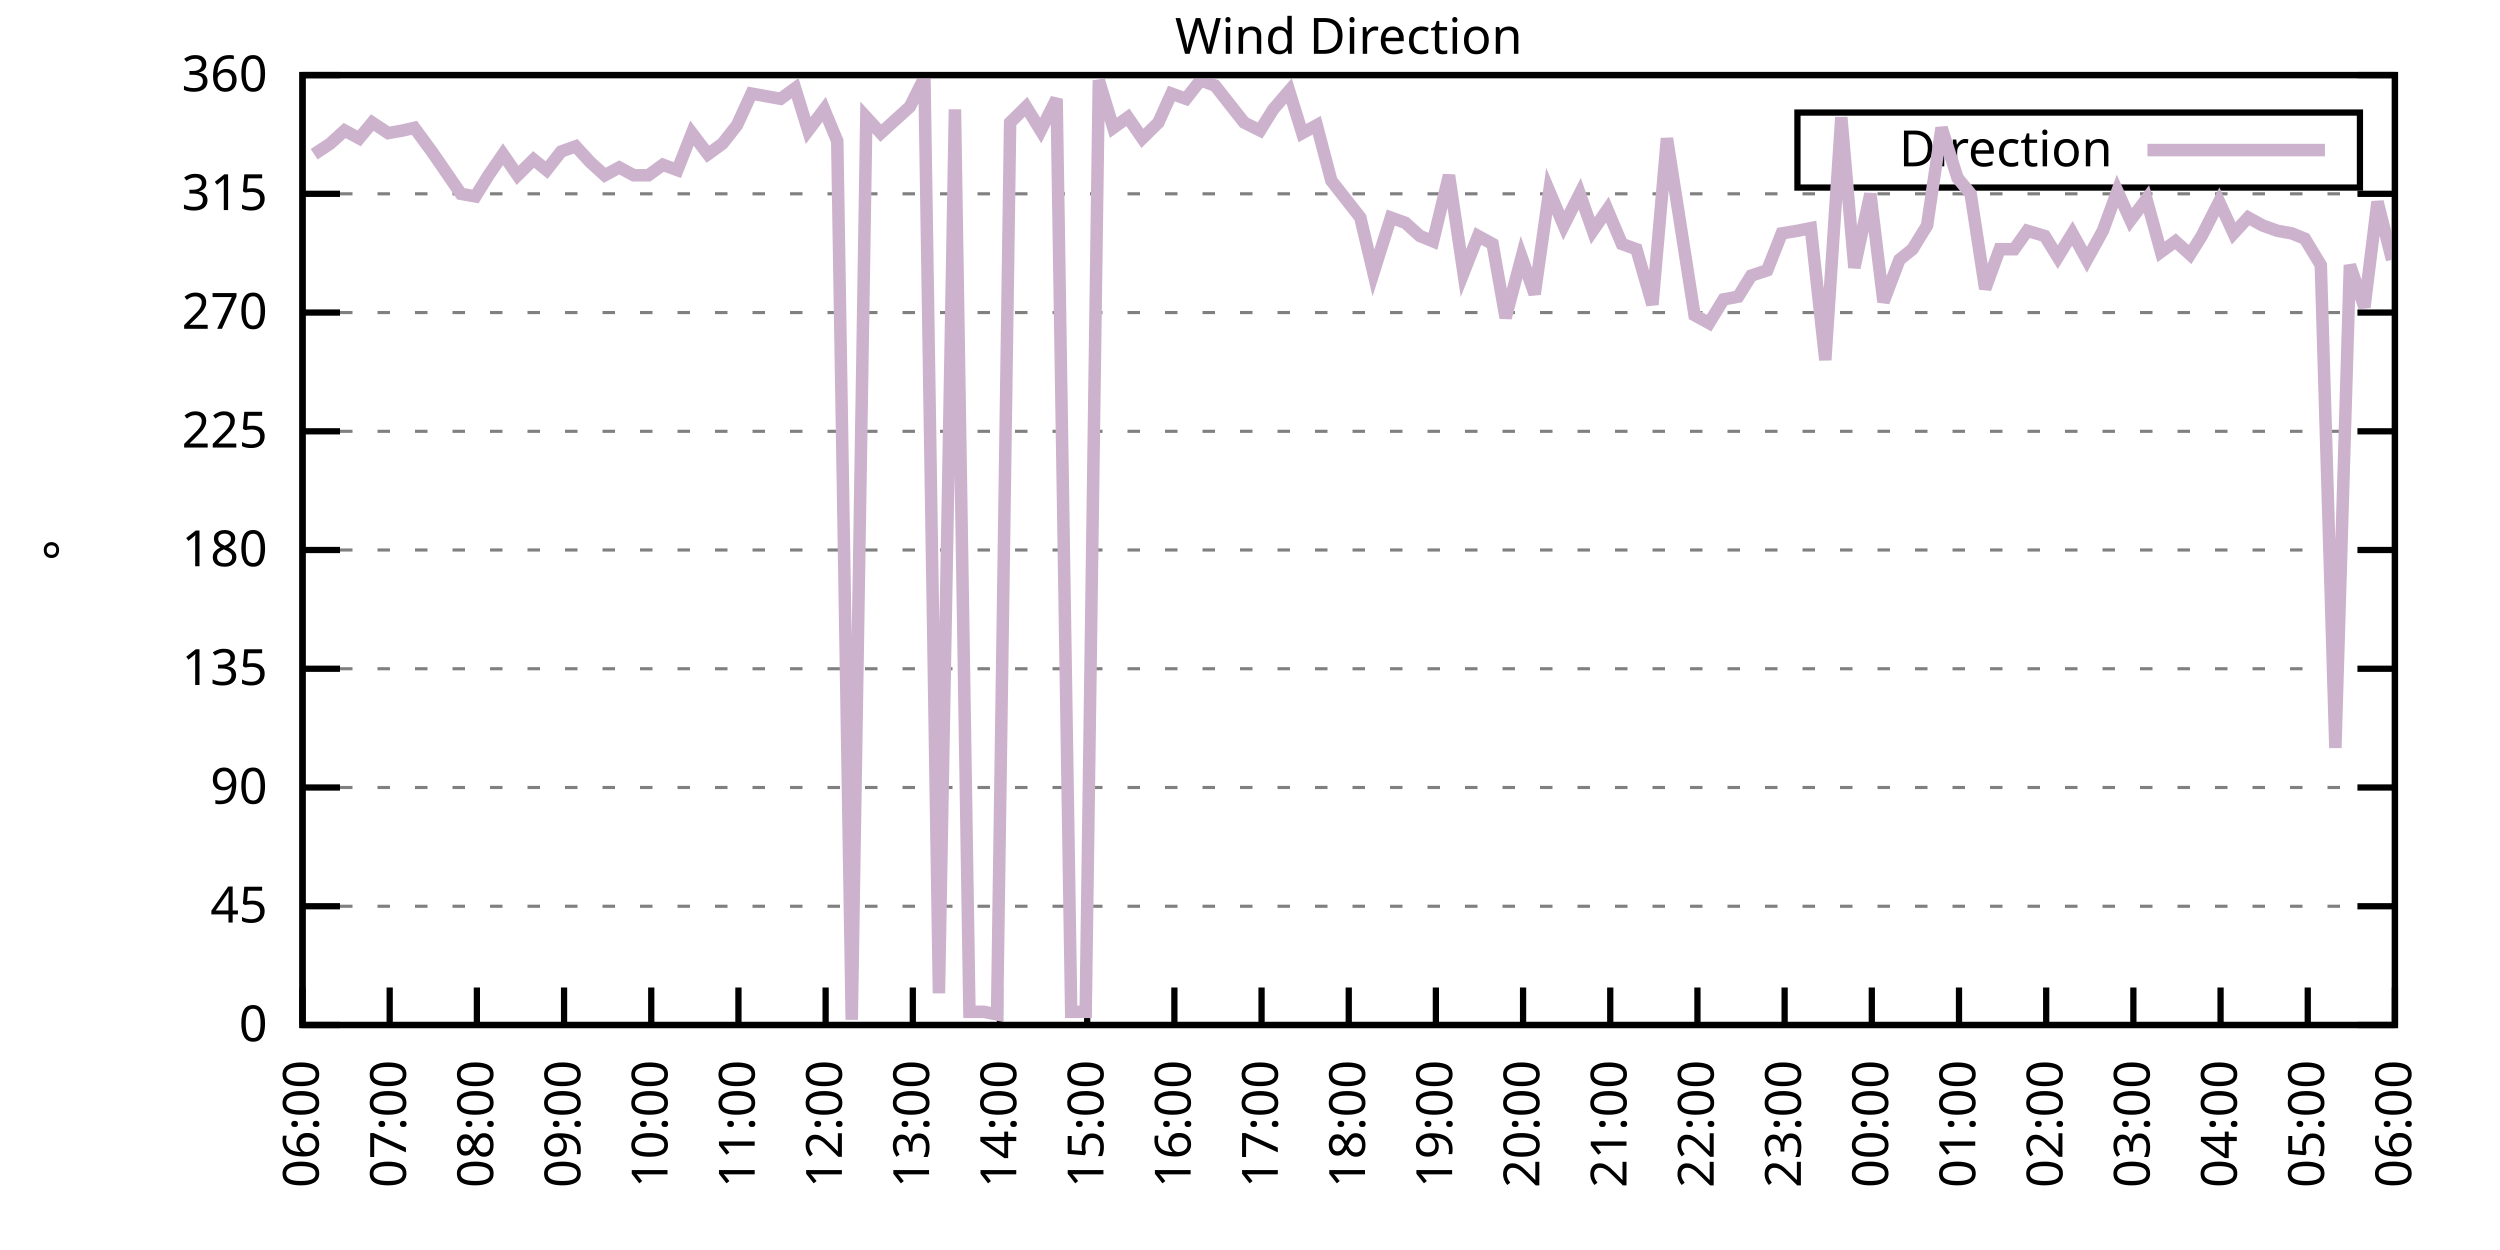
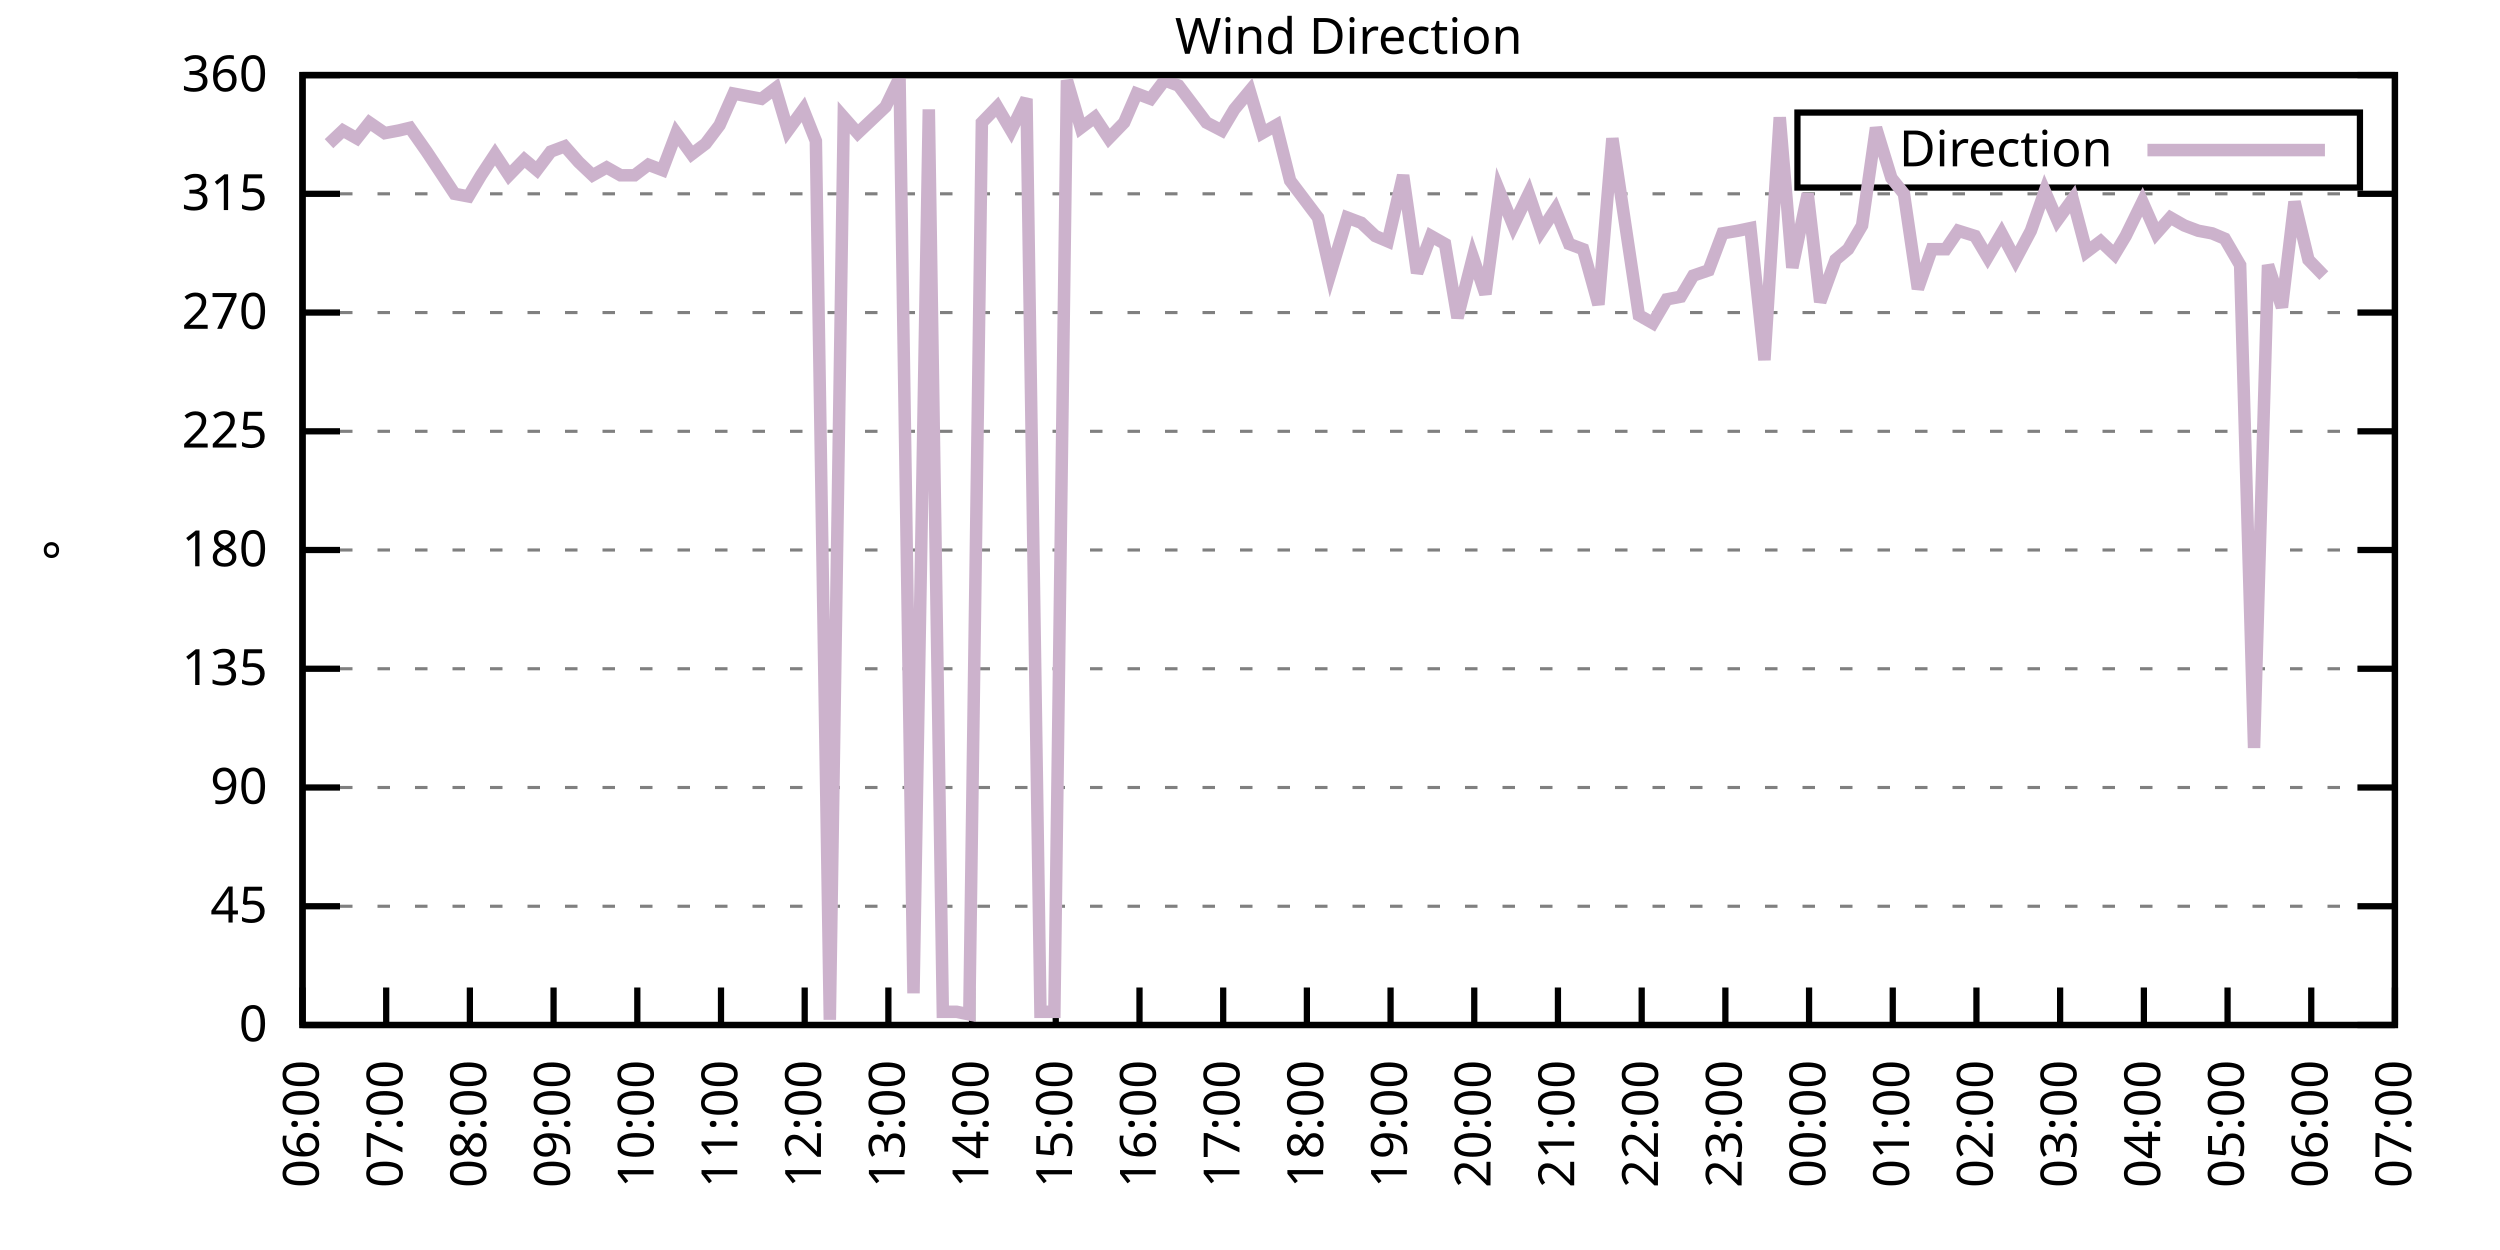
<svg xmlns="http://www.w3.org/2000/svg" xmlns:xlink="http://www.w3.org/1999/xlink" width="400" height="200" viewBox="0 0 400 200">
  <g id="gnuplot_canvas">
    <rect x="0" y="0" width="400" height="200" fill="none" />
    <defs>
      <circle id="gpDot" r="0.5" stroke-width="0.5" stroke="currentColor" />
      <path id="gpPt0" stroke-width="0.333" stroke="currentColor" d="M-1,0 h2 M0,-1 v2" />
      <path id="gpPt1" stroke-width="0.333" stroke="currentColor" d="M-1,-1 L1,1 M1,-1 L-1,1" />
      <path id="gpPt2" stroke-width="0.333" stroke="currentColor" d="M-1,0 L1,0 M0,-1 L0,1 M-1,-1 L1,1 M-1,1 L1,-1" />
      <rect id="gpPt3" stroke-width="0.333" stroke="currentColor" x="-1" y="-1" width="2" height="2" />
      <rect id="gpPt4" stroke-width="0.333" stroke="currentColor" fill="currentColor" x="-1" y="-1" width="2" height="2" />
      <circle id="gpPt5" stroke-width="0.333" stroke="currentColor" cx="0" cy="0" r="1" />
      <use xlink:href="#gpPt5" id="gpPt6" fill="currentColor" stroke="none" />
      <path id="gpPt7" stroke-width="0.333" stroke="currentColor" d="M0,-1.33 L-1.33,0.67 L1.33,0.67 z" />
      <use xlink:href="#gpPt7" id="gpPt8" fill="currentColor" stroke="none" />
      <use xlink:href="#gpPt7" id="gpPt9" stroke="currentColor" transform="rotate(180)" />
      <use xlink:href="#gpPt9" id="gpPt10" fill="currentColor" stroke="none" />
      <use xlink:href="#gpPt3" id="gpPt11" stroke="currentColor" transform="rotate(45)" />
      <use xlink:href="#gpPt11" id="gpPt12" fill="currentColor" stroke="none" />
      <path id="gpPt13" stroke-width="0.333" stroke="currentColor" d="M0,1.330 L1.265,0.411 L0.782,-1.067 L-0.782,-1.076 L-1.265,0.411 z" />
      <use xlink:href="#gpPt13" id="gpPt14" fill="currentColor" stroke="none" />
      <filter id="textbox" filterUnits="objectBoundingBox" x="0" y="0" height="1" width="1">
        <feFlood flood-color="white" flood-opacity="1" result="bgnd" />
        <feComposite in="SourceGraphic" in2="bgnd" operator="atop" />
      </filter>
      <filter id="greybox" filterUnits="objectBoundingBox" x="0" y="0" height="1" width="1">
        <feFlood flood-color="lightgrey" flood-opacity="1" result="grey" />
        <feComposite in="SourceGraphic" in2="grey" operator="atop" />
      </filter>
    </defs>
    <g fill="none" color="white" stroke="currentColor" stroke-width="1.00" stroke-linecap="butt" stroke-linejoin="miter">
</g>
    <g fill="none" color="black" stroke="currentColor" stroke-width="1.00" stroke-linecap="butt" stroke-linejoin="miter">
      <g stroke="none" shape-rendering="crispEdges">
        <polygon fill="rgb(255, 255, 255)" points="48.40,164.00 383.18,164.00 383.18,12.02 48.40,12.02 " />
      </g>
    </g>
    <g fill="none" color="black" stroke="currentColor" stroke-width="1.00" stroke-linecap="butt" stroke-linejoin="miter">
</g>
    <g fill="none" color="black" stroke="black" stroke-width="0.50" stroke-linecap="butt" stroke-linejoin="miter">
</g>
    <g fill="none" color="gray" stroke="currentColor" stroke-width="0.50" stroke-linecap="butt" stroke-linejoin="miter">
      <path stroke="gray" stroke-dasharray="2,4" class="gridline" d="M48.40,164.00 L383.19,164.00  " />
    </g>
    <g fill="none" color="gray" stroke="gray" stroke-width="1.00" stroke-linecap="butt" stroke-linejoin="miter">
</g>
    <g fill="none" color="black" stroke="currentColor" stroke-width="1.00" stroke-linecap="butt" stroke-linejoin="miter">
      <path stroke="black" d="M48.40,164.00 L54.40,164.00 M383.19,164.00 L377.19,164.00  " />
      <g transform="translate(42.80,166.60)" stroke="none" fill="black" font-family="Sans" font-size="8.00" text-anchor="end">
        <text>
          <tspan font-family="Sans"> 0</tspan>
        </text>
      </g>
    </g>
    <g fill="none" color="black" stroke="currentColor" stroke-width="1.00" stroke-linecap="butt" stroke-linejoin="miter">
</g>
    <g fill="none" color="black" stroke="black" stroke-width="0.50" stroke-linecap="butt" stroke-linejoin="miter">
</g>
    <g fill="none" color="gray" stroke="currentColor" stroke-width="0.50" stroke-linecap="butt" stroke-linejoin="miter">
      <path stroke="gray" stroke-dasharray="2,4" class="gridline" d="M48.40,145.00 L383.19,145.00  " />
    </g>
    <g fill="none" color="gray" stroke="gray" stroke-width="1.00" stroke-linecap="butt" stroke-linejoin="miter">
</g>
    <g fill="none" color="black" stroke="currentColor" stroke-width="1.00" stroke-linecap="butt" stroke-linejoin="miter">
      <path stroke="black" d="M48.40,145.00 L54.40,145.00 M383.19,145.00 L377.19,145.00  " />
      <g transform="translate(42.80,147.60)" stroke="none" fill="black" font-family="Sans" font-size="8.00" text-anchor="end">
        <text>
          <tspan font-family="Sans"> 45</tspan>
        </text>
      </g>
    </g>
    <g fill="none" color="black" stroke="currentColor" stroke-width="1.00" stroke-linecap="butt" stroke-linejoin="miter">
</g>
    <g fill="none" color="black" stroke="black" stroke-width="0.50" stroke-linecap="butt" stroke-linejoin="miter">
</g>
    <g fill="none" color="gray" stroke="currentColor" stroke-width="0.50" stroke-linecap="butt" stroke-linejoin="miter">
      <path stroke="gray" stroke-dasharray="2,4" class="gridline" d="M48.40,126.00 L383.19,126.00  " />
    </g>
    <g fill="none" color="gray" stroke="gray" stroke-width="1.00" stroke-linecap="butt" stroke-linejoin="miter">
</g>
    <g fill="none" color="black" stroke="currentColor" stroke-width="1.00" stroke-linecap="butt" stroke-linejoin="miter">
      <path stroke="black" d="M48.40,126.00 L54.40,126.00 M383.19,126.00 L377.19,126.00  " />
      <g transform="translate(42.80,128.60)" stroke="none" fill="black" font-family="Sans" font-size="8.00" text-anchor="end">
        <text>
          <tspan font-family="Sans"> 90</tspan>
        </text>
      </g>
    </g>
    <g fill="none" color="black" stroke="currentColor" stroke-width="1.00" stroke-linecap="butt" stroke-linejoin="miter">
</g>
    <g fill="none" color="black" stroke="black" stroke-width="0.50" stroke-linecap="butt" stroke-linejoin="miter">
</g>
    <g fill="none" color="gray" stroke="currentColor" stroke-width="0.50" stroke-linecap="butt" stroke-linejoin="miter">
      <path stroke="gray" stroke-dasharray="2,4" class="gridline" d="M48.40,107.00 L383.19,107.00  " />
    </g>
    <g fill="none" color="gray" stroke="gray" stroke-width="1.00" stroke-linecap="butt" stroke-linejoin="miter">
</g>
    <g fill="none" color="black" stroke="currentColor" stroke-width="1.00" stroke-linecap="butt" stroke-linejoin="miter">
      <path stroke="black" d="M48.40,107.00 L54.40,107.00 M383.19,107.00 L377.19,107.00  " />
      <g transform="translate(42.80,109.60)" stroke="none" fill="black" font-family="Sans" font-size="8.00" text-anchor="end">
        <text>
          <tspan font-family="Sans"> 135</tspan>
        </text>
      </g>
    </g>
    <g fill="none" color="black" stroke="currentColor" stroke-width="1.00" stroke-linecap="butt" stroke-linejoin="miter">
</g>
    <g fill="none" color="black" stroke="black" stroke-width="0.50" stroke-linecap="butt" stroke-linejoin="miter">
</g>
    <g fill="none" color="gray" stroke="currentColor" stroke-width="0.50" stroke-linecap="butt" stroke-linejoin="miter">
      <path stroke="gray" stroke-dasharray="2,4" class="gridline" d="M48.40,88.00 L383.19,88.00  " />
    </g>
    <g fill="none" color="gray" stroke="gray" stroke-width="1.00" stroke-linecap="butt" stroke-linejoin="miter">
</g>
    <g fill="none" color="black" stroke="currentColor" stroke-width="1.00" stroke-linecap="butt" stroke-linejoin="miter">
      <path stroke="black" d="M48.40,88.00 L54.40,88.00 M383.19,88.00 L377.19,88.00  " />
      <g transform="translate(42.80,90.60)" stroke="none" fill="black" font-family="Sans" font-size="8.00" text-anchor="end">
        <text>
          <tspan font-family="Sans"> 180</tspan>
        </text>
      </g>
    </g>
    <g fill="none" color="black" stroke="currentColor" stroke-width="1.00" stroke-linecap="butt" stroke-linejoin="miter">
</g>
    <g fill="none" color="black" stroke="black" stroke-width="0.50" stroke-linecap="butt" stroke-linejoin="miter">
</g>
    <g fill="none" color="gray" stroke="currentColor" stroke-width="0.50" stroke-linecap="butt" stroke-linejoin="miter">
      <path stroke="gray" stroke-dasharray="2,4" class="gridline" d="M48.40,69.01 L383.19,69.01  " />
    </g>
    <g fill="none" color="gray" stroke="gray" stroke-width="1.00" stroke-linecap="butt" stroke-linejoin="miter">
</g>
    <g fill="none" color="black" stroke="currentColor" stroke-width="1.00" stroke-linecap="butt" stroke-linejoin="miter">
      <path stroke="black" d="M48.40,69.01 L54.40,69.01 M383.19,69.01 L377.19,69.01  " />
      <g transform="translate(42.80,71.61)" stroke="none" fill="black" font-family="Sans" font-size="8.00" text-anchor="end">
        <text>
          <tspan font-family="Sans"> 225</tspan>
        </text>
      </g>
    </g>
    <g fill="none" color="black" stroke="currentColor" stroke-width="1.00" stroke-linecap="butt" stroke-linejoin="miter">
</g>
    <g fill="none" color="black" stroke="black" stroke-width="0.50" stroke-linecap="butt" stroke-linejoin="miter">
</g>
    <g fill="none" color="gray" stroke="currentColor" stroke-width="0.50" stroke-linecap="butt" stroke-linejoin="miter">
      <path stroke="gray" stroke-dasharray="2,4" class="gridline" d="M48.40,50.01 L383.19,50.01  " />
    </g>
    <g fill="none" color="gray" stroke="gray" stroke-width="1.00" stroke-linecap="butt" stroke-linejoin="miter">
</g>
    <g fill="none" color="black" stroke="currentColor" stroke-width="1.00" stroke-linecap="butt" stroke-linejoin="miter">
      <path stroke="black" d="M48.40,50.01 L54.40,50.01 M383.19,50.01 L377.19,50.01  " />
      <g transform="translate(42.80,52.61)" stroke="none" fill="black" font-family="Sans" font-size="8.00" text-anchor="end">
        <text>
          <tspan font-family="Sans"> 270</tspan>
        </text>
      </g>
    </g>
    <g fill="none" color="black" stroke="currentColor" stroke-width="1.00" stroke-linecap="butt" stroke-linejoin="miter">
</g>
    <g fill="none" color="black" stroke="black" stroke-width="0.50" stroke-linecap="butt" stroke-linejoin="miter">
</g>
    <g fill="none" color="gray" stroke="currentColor" stroke-width="0.50" stroke-linecap="butt" stroke-linejoin="miter">
      <path stroke="gray" stroke-dasharray="2,4" class="gridline" d="M48.40,31.01 L383.19,31.01  " />
    </g>
    <g fill="none" color="gray" stroke="gray" stroke-width="1.00" stroke-linecap="butt" stroke-linejoin="miter">
</g>
    <g fill="none" color="black" stroke="currentColor" stroke-width="1.00" stroke-linecap="butt" stroke-linejoin="miter">
      <path stroke="black" d="M48.40,31.01 L54.40,31.01 M383.19,31.01 L377.19,31.01  " />
      <g transform="translate(42.80,33.61)" stroke="none" fill="black" font-family="Sans" font-size="8.00" text-anchor="end">
        <text>
          <tspan font-family="Sans"> 315</tspan>
        </text>
      </g>
    </g>
    <g fill="none" color="black" stroke="currentColor" stroke-width="1.00" stroke-linecap="butt" stroke-linejoin="miter">
</g>
    <g fill="none" color="black" stroke="black" stroke-width="0.50" stroke-linecap="butt" stroke-linejoin="miter">
</g>
    <g fill="none" color="gray" stroke="currentColor" stroke-width="0.50" stroke-linecap="butt" stroke-linejoin="miter">
      <path stroke="gray" stroke-dasharray="2,4" class="gridline" d="M48.40,12.01 L383.19,12.01  " />
    </g>
    <g fill="none" color="gray" stroke="gray" stroke-width="1.00" stroke-linecap="butt" stroke-linejoin="miter">
</g>
    <g fill="none" color="black" stroke="currentColor" stroke-width="1.00" stroke-linecap="butt" stroke-linejoin="miter">
      <path stroke="black" d="M48.40,12.01 L54.40,12.01 M383.19,12.01 L377.19,12.01  " />
      <g transform="translate(42.80,14.61)" stroke="none" fill="black" font-family="Sans" font-size="8.00" text-anchor="end">
        <text>
          <tspan font-family="Sans"> 360</tspan>
        </text>
      </g>
    </g>
    <g fill="none" color="black" stroke="currentColor" stroke-width="1.00" stroke-linecap="butt" stroke-linejoin="miter">
      <path stroke="black" d="M48.40,164.00 L48.40,158.00  " />
      <g transform="translate(51.00,169.60) rotate(270.00)" stroke="none" fill="black" font-family="Sans" font-size="8.00" text-anchor="end">
        <text>
          <tspan font-family="Sans">06:00</tspan>
        </text>
      </g>
    </g>
    <g fill="none" color="black" stroke="currentColor" stroke-width="1.00" stroke-linecap="butt" stroke-linejoin="miter">
-       <path stroke="black" d="M62.35,164.00 L62.35,158.00  " />
-       <g transform="translate(64.95,169.60) rotate(270.00)" stroke="none" fill="black" font-family="Sans" font-size="8.00" text-anchor="end">
+       <path stroke="black" d="M61.79,164.00 L61.79,158.00  " />
+       <g transform="translate(64.39,169.60) rotate(270.00)" stroke="none" fill="black" font-family="Sans" font-size="8.00" text-anchor="end">
        <text>
          <tspan font-family="Sans">07:00</tspan>
        </text>
      </g>
    </g>
    <g fill="none" color="black" stroke="currentColor" stroke-width="1.00" stroke-linecap="butt" stroke-linejoin="miter">
-       <path stroke="black" d="M76.30,164.00 L76.30,158.00  " />
-       <g transform="translate(78.90,169.60) rotate(270.00)" stroke="none" fill="black" font-family="Sans" font-size="8.00" text-anchor="end">
+       <path stroke="black" d="M75.18,164.00 L75.18,158.00  " />
+       <g transform="translate(77.78,169.60) rotate(270.00)" stroke="none" fill="black" font-family="Sans" font-size="8.00" text-anchor="end">
        <text>
          <tspan font-family="Sans">08:00</tspan>
        </text>
      </g>
    </g>
    <g fill="none" color="black" stroke="currentColor" stroke-width="1.00" stroke-linecap="butt" stroke-linejoin="miter">
-       <path stroke="black" d="M90.25,164.00 L90.25,158.00  " />
-       <g transform="translate(92.85,169.60) rotate(270.00)" stroke="none" fill="black" font-family="Sans" font-size="8.00" text-anchor="end">
+       <path stroke="black" d="M88.57,164.00 L88.57,158.00  " />
+       <g transform="translate(91.17,169.60) rotate(270.00)" stroke="none" fill="black" font-family="Sans" font-size="8.00" text-anchor="end">
        <text>
          <tspan font-family="Sans">09:00</tspan>
        </text>
      </g>
    </g>
    <g fill="none" color="black" stroke="currentColor" stroke-width="1.00" stroke-linecap="butt" stroke-linejoin="miter">
-       <path stroke="black" d="M104.20,164.00 L104.20,158.00  " />
-       <g transform="translate(106.80,169.60) rotate(270.00)" stroke="none" fill="black" font-family="Sans" font-size="8.00" text-anchor="end">
+       <path stroke="black" d="M101.97,164.00 L101.97,158.00  " />
+       <g transform="translate(104.57,169.60) rotate(270.00)" stroke="none" fill="black" font-family="Sans" font-size="8.00" text-anchor="end">
        <text>
          <tspan font-family="Sans">10:00</tspan>
        </text>
      </g>
    </g>
    <g fill="none" color="black" stroke="currentColor" stroke-width="1.00" stroke-linecap="butt" stroke-linejoin="miter">
-       <path stroke="black" d="M118.15,164.00 L118.15,158.00  " />
-       <g transform="translate(120.75,169.60) rotate(270.00)" stroke="none" fill="black" font-family="Sans" font-size="8.00" text-anchor="end">
+       <path stroke="black" d="M115.36,164.00 L115.36,158.00  " />
+       <g transform="translate(117.96,169.60) rotate(270.00)" stroke="none" fill="black" font-family="Sans" font-size="8.00" text-anchor="end">
        <text>
          <tspan font-family="Sans">11:00</tspan>
        </text>
      </g>
    </g>
    <g fill="none" color="black" stroke="currentColor" stroke-width="1.00" stroke-linecap="butt" stroke-linejoin="miter">
-       <path stroke="black" d="M132.10,164.00 L132.10,158.00  " />
-       <g transform="translate(134.70,169.60) rotate(270.00)" stroke="none" fill="black" font-family="Sans" font-size="8.00" text-anchor="end">
+       <path stroke="black" d="M128.75,164.00 L128.75,158.00  " />
+       <g transform="translate(131.35,169.60) rotate(270.00)" stroke="none" fill="black" font-family="Sans" font-size="8.00" text-anchor="end">
        <text>
          <tspan font-family="Sans">12:00</tspan>
        </text>
      </g>
    </g>
    <g fill="none" color="black" stroke="currentColor" stroke-width="1.00" stroke-linecap="butt" stroke-linejoin="miter">
-       <path stroke="black" d="M146.05,164.00 L146.05,158.00  " />
-       <g transform="translate(148.65,169.60) rotate(270.00)" stroke="none" fill="black" font-family="Sans" font-size="8.00" text-anchor="end">
+       <path stroke="black" d="M142.14,164.00 L142.14,158.00  " />
+       <g transform="translate(144.74,169.60) rotate(270.00)" stroke="none" fill="black" font-family="Sans" font-size="8.00" text-anchor="end">
        <text>
          <tspan font-family="Sans">13:00</tspan>
        </text>
      </g>
    </g>
    <g fill="none" color="black" stroke="currentColor" stroke-width="1.00" stroke-linecap="butt" stroke-linejoin="miter">
-       <path stroke="black" d="M160.00,164.00 L160.00,158.00  " />
-       <g transform="translate(162.60,169.60) rotate(270.00)" stroke="none" fill="black" font-family="Sans" font-size="8.00" text-anchor="end">
+       <path stroke="black" d="M155.53,164.00 L155.53,158.00  " />
+       <g transform="translate(158.13,169.60) rotate(270.00)" stroke="none" fill="black" font-family="Sans" font-size="8.00" text-anchor="end">
        <text>
          <tspan font-family="Sans">14:00</tspan>
        </text>
      </g>
    </g>
    <g fill="none" color="black" stroke="currentColor" stroke-width="1.00" stroke-linecap="butt" stroke-linejoin="miter">
-       <path stroke="black" d="M173.95,164.00 L173.95,158.00  " />
-       <g transform="translate(176.55,169.60) rotate(270.00)" stroke="none" fill="black" font-family="Sans" font-size="8.00" text-anchor="end">
+       <path stroke="black" d="M168.92,164.00 L168.92,158.00  " />
+       <g transform="translate(171.52,169.60) rotate(270.00)" stroke="none" fill="black" font-family="Sans" font-size="8.00" text-anchor="end">
        <text>
          <tspan font-family="Sans">15:00</tspan>
        </text>
      </g>
    </g>
    <g fill="none" color="black" stroke="currentColor" stroke-width="1.00" stroke-linecap="butt" stroke-linejoin="miter">
-       <path stroke="black" d="M187.90,164.00 L187.90,158.00  " />
-       <g transform="translate(190.50,169.60) rotate(270.00)" stroke="none" fill="black" font-family="Sans" font-size="8.00" text-anchor="end">
+       <path stroke="black" d="M182.32,164.00 L182.32,158.00  " />
+       <g transform="translate(184.92,169.60) rotate(270.00)" stroke="none" fill="black" font-family="Sans" font-size="8.00" text-anchor="end">
        <text>
          <tspan font-family="Sans">16:00</tspan>
        </text>
      </g>
    </g>
    <g fill="none" color="black" stroke="currentColor" stroke-width="1.00" stroke-linecap="butt" stroke-linejoin="miter">
-       <path stroke="black" d="M201.85,164.00 L201.85,158.00  " />
-       <g transform="translate(204.45,169.60) rotate(270.00)" stroke="none" fill="black" font-family="Sans" font-size="8.00" text-anchor="end">
+       <path stroke="black" d="M195.71,164.00 L195.71,158.00  " />
+       <g transform="translate(198.31,169.60) rotate(270.00)" stroke="none" fill="black" font-family="Sans" font-size="8.00" text-anchor="end">
        <text>
          <tspan font-family="Sans">17:00</tspan>
        </text>
      </g>
    </g>
    <g fill="none" color="black" stroke="currentColor" stroke-width="1.00" stroke-linecap="butt" stroke-linejoin="miter">
-       <path stroke="black" d="M215.80,164.00 L215.80,158.00  " />
-       <g transform="translate(218.40,169.60) rotate(270.00)" stroke="none" fill="black" font-family="Sans" font-size="8.00" text-anchor="end">
+       <path stroke="black" d="M209.10,164.00 L209.10,158.00  " />
+       <g transform="translate(211.70,169.60) rotate(270.00)" stroke="none" fill="black" font-family="Sans" font-size="8.00" text-anchor="end">
        <text>
          <tspan font-family="Sans">18:00</tspan>
        </text>
      </g>
    </g>
    <g fill="none" color="black" stroke="currentColor" stroke-width="1.00" stroke-linecap="butt" stroke-linejoin="miter">
-       <path stroke="black" d="M229.74,164.00 L229.74,158.00  " />
-       <g transform="translate(232.34,169.60) rotate(270.00)" stroke="none" fill="black" font-family="Sans" font-size="8.00" text-anchor="end">
+       <path stroke="black" d="M222.49,164.00 L222.49,158.00  " />
+       <g transform="translate(225.09,169.60) rotate(270.00)" stroke="none" fill="black" font-family="Sans" font-size="8.00" text-anchor="end">
        <text>
          <tspan font-family="Sans">19:00</tspan>
        </text>
      </g>
    </g>
    <g fill="none" color="black" stroke="currentColor" stroke-width="1.00" stroke-linecap="butt" stroke-linejoin="miter">
-       <path stroke="black" d="M243.69,164.00 L243.69,158.00  " />
-       <g transform="translate(246.29,169.60) rotate(270.00)" stroke="none" fill="black" font-family="Sans" font-size="8.00" text-anchor="end">
+       <path stroke="black" d="M235.88,164.00 L235.88,158.00  " />
+       <g transform="translate(238.48,169.60) rotate(270.00)" stroke="none" fill="black" font-family="Sans" font-size="8.00" text-anchor="end">
        <text>
          <tspan font-family="Sans">20:00</tspan>
        </text>
      </g>
    </g>
    <g fill="none" color="black" stroke="currentColor" stroke-width="1.00" stroke-linecap="butt" stroke-linejoin="miter">
-       <path stroke="black" d="M257.64,164.00 L257.64,158.00  " />
-       <g transform="translate(260.24,169.60) rotate(270.00)" stroke="none" fill="black" font-family="Sans" font-size="8.00" text-anchor="end">
+       <path stroke="black" d="M249.27,164.00 L249.27,158.00  " />
+       <g transform="translate(251.87,169.60) rotate(270.00)" stroke="none" fill="black" font-family="Sans" font-size="8.00" text-anchor="end">
        <text>
          <tspan font-family="Sans">21:00</tspan>
        </text>
      </g>
    </g>
    <g fill="none" color="black" stroke="currentColor" stroke-width="1.00" stroke-linecap="butt" stroke-linejoin="miter">
-       <path stroke="black" d="M271.59,164.00 L271.59,158.00  " />
-       <g transform="translate(274.19,169.60) rotate(270.00)" stroke="none" fill="black" font-family="Sans" font-size="8.00" text-anchor="end">
+       <path stroke="black" d="M262.67,164.00 L262.67,158.00  " />
+       <g transform="translate(265.27,169.60) rotate(270.00)" stroke="none" fill="black" font-family="Sans" font-size="8.00" text-anchor="end">
        <text>
          <tspan font-family="Sans">22:00</tspan>
        </text>
      </g>
    </g>
    <g fill="none" color="black" stroke="currentColor" stroke-width="1.00" stroke-linecap="butt" stroke-linejoin="miter">
-       <path stroke="black" d="M285.54,164.00 L285.54,158.00  " />
-       <g transform="translate(288.14,169.60) rotate(270.00)" stroke="none" fill="black" font-family="Sans" font-size="8.00" text-anchor="end">
+       <path stroke="black" d="M276.06,164.00 L276.06,158.00  " />
+       <g transform="translate(278.66,169.60) rotate(270.00)" stroke="none" fill="black" font-family="Sans" font-size="8.00" text-anchor="end">
        <text>
          <tspan font-family="Sans">23:00</tspan>
        </text>
      </g>
    </g>
    <g fill="none" color="black" stroke="currentColor" stroke-width="1.00" stroke-linecap="butt" stroke-linejoin="miter">
-       <path stroke="black" d="M299.49,164.00 L299.49,158.00  " />
-       <g transform="translate(302.09,169.60) rotate(270.00)" stroke="none" fill="black" font-family="Sans" font-size="8.00" text-anchor="end">
+       <path stroke="black" d="M289.45,164.00 L289.45,158.00  " />
+       <g transform="translate(292.05,169.60) rotate(270.00)" stroke="none" fill="black" font-family="Sans" font-size="8.00" text-anchor="end">
        <text>
          <tspan font-family="Sans">00:00</tspan>
        </text>
      </g>
    </g>
    <g fill="none" color="black" stroke="currentColor" stroke-width="1.00" stroke-linecap="butt" stroke-linejoin="miter">
-       <path stroke="black" d="M313.44,164.00 L313.44,158.00  " />
-       <g transform="translate(316.04,169.60) rotate(270.00)" stroke="none" fill="black" font-family="Sans" font-size="8.00" text-anchor="end">
+       <path stroke="black" d="M302.84,164.00 L302.84,158.00  " />
+       <g transform="translate(305.44,169.60) rotate(270.00)" stroke="none" fill="black" font-family="Sans" font-size="8.00" text-anchor="end">
        <text>
          <tspan font-family="Sans">01:00</tspan>
        </text>
      </g>
    </g>
    <g fill="none" color="black" stroke="currentColor" stroke-width="1.00" stroke-linecap="butt" stroke-linejoin="miter">
-       <path stroke="black" d="M327.39,164.00 L327.39,158.00  " />
-       <g transform="translate(329.99,169.60) rotate(270.00)" stroke="none" fill="black" font-family="Sans" font-size="8.00" text-anchor="end">
+       <path stroke="black" d="M316.23,164.00 L316.23,158.00  " />
+       <g transform="translate(318.83,169.60) rotate(270.00)" stroke="none" fill="black" font-family="Sans" font-size="8.00" text-anchor="end">
        <text>
          <tspan font-family="Sans">02:00</tspan>
        </text>
      </g>
    </g>
    <g fill="none" color="black" stroke="currentColor" stroke-width="1.00" stroke-linecap="butt" stroke-linejoin="miter">
-       <path stroke="black" d="M341.34,164.00 L341.34,158.00  " />
-       <g transform="translate(343.94,169.60) rotate(270.00)" stroke="none" fill="black" font-family="Sans" font-size="8.00" text-anchor="end">
+       <path stroke="black" d="M329.62,164.00 L329.62,158.00  " />
+       <g transform="translate(332.22,169.60) rotate(270.00)" stroke="none" fill="black" font-family="Sans" font-size="8.00" text-anchor="end">
        <text>
          <tspan font-family="Sans">03:00</tspan>
        </text>
      </g>
    </g>
    <g fill="none" color="black" stroke="currentColor" stroke-width="1.00" stroke-linecap="butt" stroke-linejoin="miter">
-       <path stroke="black" d="M355.29,164.00 L355.29,158.00  " />
-       <g transform="translate(357.89,169.60) rotate(270.00)" stroke="none" fill="black" font-family="Sans" font-size="8.00" text-anchor="end">
+       <path stroke="black" d="M343.02,164.00 L343.02,158.00  " />
+       <g transform="translate(345.62,169.60) rotate(270.00)" stroke="none" fill="black" font-family="Sans" font-size="8.00" text-anchor="end">
        <text>
          <tspan font-family="Sans">04:00</tspan>
        </text>
      </g>
    </g>
    <g fill="none" color="black" stroke="currentColor" stroke-width="1.00" stroke-linecap="butt" stroke-linejoin="miter">
-       <path stroke="black" d="M369.24,164.00 L369.24,158.00  " />
-       <g transform="translate(371.84,169.60) rotate(270.00)" stroke="none" fill="black" font-family="Sans" font-size="8.00" text-anchor="end">
+       <path stroke="black" d="M356.41,164.00 L356.41,158.00  " />
+       <g transform="translate(359.01,169.60) rotate(270.00)" stroke="none" fill="black" font-family="Sans" font-size="8.00" text-anchor="end">
        <text>
          <tspan font-family="Sans">05:00</tspan>
+         </text>
+       </g>
+     </g>
+     <g fill="none" color="black" stroke="currentColor" stroke-width="1.00" stroke-linecap="butt" stroke-linejoin="miter">
+       <path stroke="black" d="M369.80,164.00 L369.80,158.00  " />
+       <g transform="translate(372.40,169.60) rotate(270.00)" stroke="none" fill="black" font-family="Sans" font-size="8.00" text-anchor="end">
+         <text>
+           <tspan font-family="Sans">06:00</tspan>
        </text>
      </g>
    </g>
    <g fill="none" color="black" stroke="currentColor" stroke-width="1.00" stroke-linecap="butt" stroke-linejoin="miter">
      <path stroke="black" d="M383.19,164.00 L383.19,158.00  " />
      <g transform="translate(385.79,169.60) rotate(270.00)" stroke="none" fill="black" font-family="Sans" font-size="8.00" text-anchor="end">
        <text>
-           <tspan font-family="Sans">06:00</tspan>
+           <tspan font-family="Sans">07:00</tspan>
        </text>
      </g>
    </g>
    <g fill="none" color="black" stroke="currentColor" stroke-width="1.00" stroke-linecap="butt" stroke-linejoin="miter">
</g>
    <g fill="none" color="black" stroke="currentColor" stroke-width="1.00" stroke-linecap="butt" stroke-linejoin="miter">
      <path stroke="black" d="M48.40,12.01 L48.40,164.00 L383.19,164.00 L383.19,12.01 L48.40,12.01 Z  " />
    </g>
    <g fill="none" color="black" stroke="currentColor" stroke-width="1.00" stroke-linecap="butt" stroke-linejoin="miter">
</g>
    <g fill="none" color="black" stroke="currentColor" stroke-width="1.00" stroke-linecap="butt" stroke-linejoin="miter">
      <path stroke="black" d="M287.59,30.01 L287.59,18.01 L377.59,18.01 L377.59,30.01 L287.59,30.01 Z  " />
    </g>
    <g id="Wind_direction_plot_1">
      <g fill="none" color="white" stroke="black" stroke-width="2.00" stroke-linecap="butt" stroke-linejoin="miter">
</g>
      <g fill="none" color="black" stroke="currentColor" stroke-width="2.00" stroke-linecap="butt" stroke-linejoin="miter">
        <g transform="translate(337.99,26.61)" stroke="none" fill="black" font-family="Sans" font-size="8.00" text-anchor="end">
          <text>
            <tspan font-family="Sans">Direction</tspan>
          </text>
        </g>
      </g>
      <g fill="none" color="black" stroke="currentColor" stroke-width="2.00" stroke-linecap="butt" stroke-linejoin="miter">
-         <path stroke="rgb(204, 178, 204)" d="M343.59,24.01 L371.99,24.01 M50.26,24.68 L52.82,22.99 L55.14,20.88 L57.47,22.14 L59.56,19.61 L62.12,21.30   L64.44,20.88 L66.30,20.45 L69.09,24.25 L71.42,27.63 L73.74,31.01 L76.07,31.43 L78.16,28.05 L80.48,24.68   L82.81,28.05 L85.37,25.52 L87.46,27.21 L89.78,24.25 L92.11,23.41 L94.43,25.94 L96.76,28.05 L99.08,26.79   L101.41,28.05 L103.73,28.05 L106.06,26.36 L108.38,27.21 L110.71,21.30 L113.27,24.68 L115.59,22.99 L117.92,20.03   L120.24,14.97 L122.57,15.39 L124.89,15.81 L127.22,14.12 L129.31,20.88 L131.87,17.50 L133.96,22.56 L136.28,163.16   L138.61,18.77 L140.93,21.30 L145.58,17.08 L147.91,12.43 L150.23,158.93 L152.79,17.50 L155.11,161.89 L157.44,161.89   L159.53,162.31 L161.62,19.61 L164.18,17.08 L166.51,20.88 L169.06,15.81 L171.39,161.89 L173.71,161.89 L175.81,12.85   L178.13,20.45 L180.46,18.77 L182.78,22.14 L185.34,19.61 L187.43,14.97 L189.76,15.81 L192.08,12.85 L194.41,13.70   L196.73,16.65 L199.06,19.61 L201.61,20.88 L203.71,17.50 L206.26,14.54 L208.36,21.30 L210.68,20.03 L213.01,28.90   L215.33,31.85 L217.65,34.81 L219.75,43.67 L222.54,34.81 L224.86,35.65 L227.19,37.76 L229.28,38.61 L231.84,28.05   L234.16,43.67 L236.49,37.76 L238.81,39.03 L240.90,50.85 L243.46,41.14 L245.55,47.05 L247.88,30.59 L250.20,36.08   L252.76,31.01 L254.85,36.92 L257.18,33.54 L259.50,39.03 L261.83,39.87 L264.39,48.74 L266.71,22.14 L271.13,50.43   L273.45,51.70 L275.78,47.90 L278.10,47.47 L280.20,44.10 L282.75,43.25 L285.08,37.34 L287.64,36.92 L289.73,36.50   L292.05,57.61 L294.61,18.77 L296.70,42.83 L299.26,31.01 L301.35,48.32 L303.91,41.56 L306.00,39.87 L308.33,36.08   L310.65,20.45 L313.21,28.48 L315.30,31.01 L317.63,46.21 L319.95,39.87 L322.28,39.87 L324.37,36.92 L327.16,37.76   L329.25,41.14 L331.58,37.34 L333.90,41.56 L336.46,36.92 L338.78,30.59 L340.88,35.23 L343.43,31.85 L345.76,40.30   L348.08,38.61 L350.41,40.72 L352.27,37.76 L355.06,32.28 L357.38,37.34 L359.71,34.81 L362.03,36.08 L364.36,36.92   L366.68,37.34 L368.78,38.19 L371.33,42.41 L373.66,119.67 L375.98,42.41 L378.31,49.16 L380.40,32.28 L382.73,41.56    " />
+         <path stroke="rgb(204, 178, 204)" d="M343.59,24.01 L371.99,24.01 M52.64,22.99 L54.87,20.88 L57.10,22.14 L59.11,19.61 L61.57,21.30 L63.80,20.88   L65.59,20.45 L68.26,24.25 L70.50,27.63 L72.73,31.01 L74.96,31.43 L76.97,28.05 L79.20,24.68 L81.43,28.05   L83.89,25.52 L85.90,27.21 L88.13,24.25 L90.36,23.41 L92.59,25.94 L94.82,28.05 L97.06,26.79 L99.29,28.05   L101.52,28.05 L103.75,26.36 L105.98,27.21 L108.22,21.30 L110.67,24.68 L112.90,22.99 L115.13,20.03 L117.37,14.97   L119.60,15.39 L121.83,15.81 L124.06,14.12 L126.07,20.88 L128.53,17.50 L130.54,22.56 L132.77,163.16 L135.00,18.77   L137.23,21.30 L141.69,17.08 L143.93,12.43 L146.16,158.93 L148.61,17.50 L150.85,161.89 L153.08,161.89 L155.09,162.31   L157.10,19.61 L159.55,17.08 L161.78,20.88 L164.24,15.81 L166.47,161.89 L168.70,161.89 L170.71,12.85 L172.94,20.45   L175.17,18.77 L177.41,22.14 L179.86,19.61 L181.87,14.97 L184.10,15.81 L186.33,12.85 L188.57,13.70 L190.80,16.65   L193.03,19.61 L195.48,20.88 L197.49,17.50 L199.95,14.54 L201.96,21.30 L204.19,20.03 L206.42,28.90 L208.65,31.85   L210.88,34.81 L212.89,43.67 L215.57,34.81 L217.80,35.65 L220.04,37.76 L222.04,38.61 L224.50,28.05 L226.73,43.67   L228.96,37.76 L231.20,39.03 L233.20,50.85 L235.66,41.14 L237.67,47.05 L239.90,30.59 L242.13,36.08 L244.59,31.01   L246.60,36.92 L248.83,33.54 L251.06,39.03 L253.29,39.87 L255.75,48.74 L257.98,22.14 L262.22,50.43 L264.45,51.70   L266.68,47.90 L268.92,47.47 L270.92,44.10 L273.38,43.25 L275.61,37.34 L278.07,36.92 L280.07,36.50 L282.31,57.61   L284.76,18.77 L286.77,42.83 L289.23,31.01 L291.23,48.32 L293.69,41.56 L295.70,39.87 L297.93,36.08 L300.16,20.45   L302.62,28.48 L304.63,31.01 L306.86,46.21 L309.09,39.87 L311.32,39.87 L313.33,36.92 L316.01,37.76 L318.02,41.14   L320.25,37.34 L322.48,41.56 L324.94,36.92 L327.17,30.59 L329.18,35.23 L331.63,31.85 L333.86,40.30 L336.10,38.61   L338.33,40.72 L340.11,37.76 L342.79,32.28 L345.02,37.34 L347.26,34.81 L349.49,36.08 L351.72,36.92 L353.95,37.34   L355.96,38.19 L358.42,42.41 L360.65,119.67 L362.88,42.41 L365.11,49.16 L367.12,32.28 L369.35,41.56 L371.81,44.10    " />
      </g>
    </g>
    <g fill="none" color="black" stroke="currentColor" stroke-width="2.00" stroke-linecap="butt" stroke-linejoin="miter">
</g>
    <g fill="none" color="black" stroke="black" stroke-width="1.00" stroke-linecap="butt" stroke-linejoin="miter">
</g>
    <g fill="none" color="black" stroke="currentColor" stroke-width="1.00" stroke-linecap="butt" stroke-linejoin="miter">
      <path stroke="black" d="M48.40,12.01 L48.40,164.00 L383.19,164.00 L383.19,12.01 L48.40,12.01 Z  " />
      <g transform="translate(12.80,88.01) rotate(270.00)" stroke="none" fill="black" font-family="Sans" font-size="8.00" text-anchor="middle">
        <text>
          <tspan font-family="Sans">°</tspan>
        </text>
      </g>
    </g>
    <g fill="none" color="black" stroke="currentColor" stroke-width="1.00" stroke-linecap="butt" stroke-linejoin="miter">
</g>
    <g fill="none" color="black" stroke="currentColor" stroke-width="1.00" stroke-linecap="butt" stroke-linejoin="miter">
      <g transform="translate(215.79,8.61)" stroke="none" fill="black" font-family="Sans" font-size="8.00" text-anchor="middle">
        <text>
          <tspan font-family="Sans">Wind Direction</tspan>
        </text>
      </g>
    </g>
    <g fill="none" color="black" stroke="currentColor" stroke-width="1.00" stroke-linecap="butt" stroke-linejoin="miter">
</g>
  </g>
</svg>
